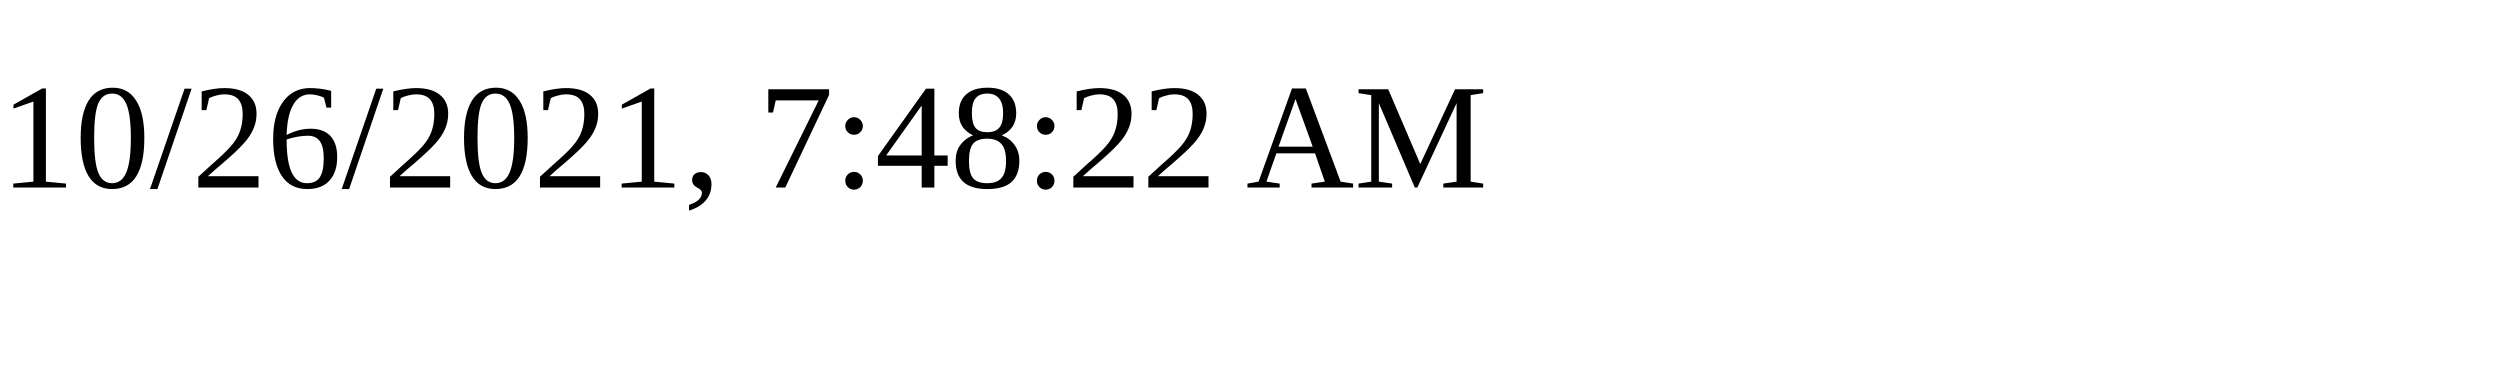
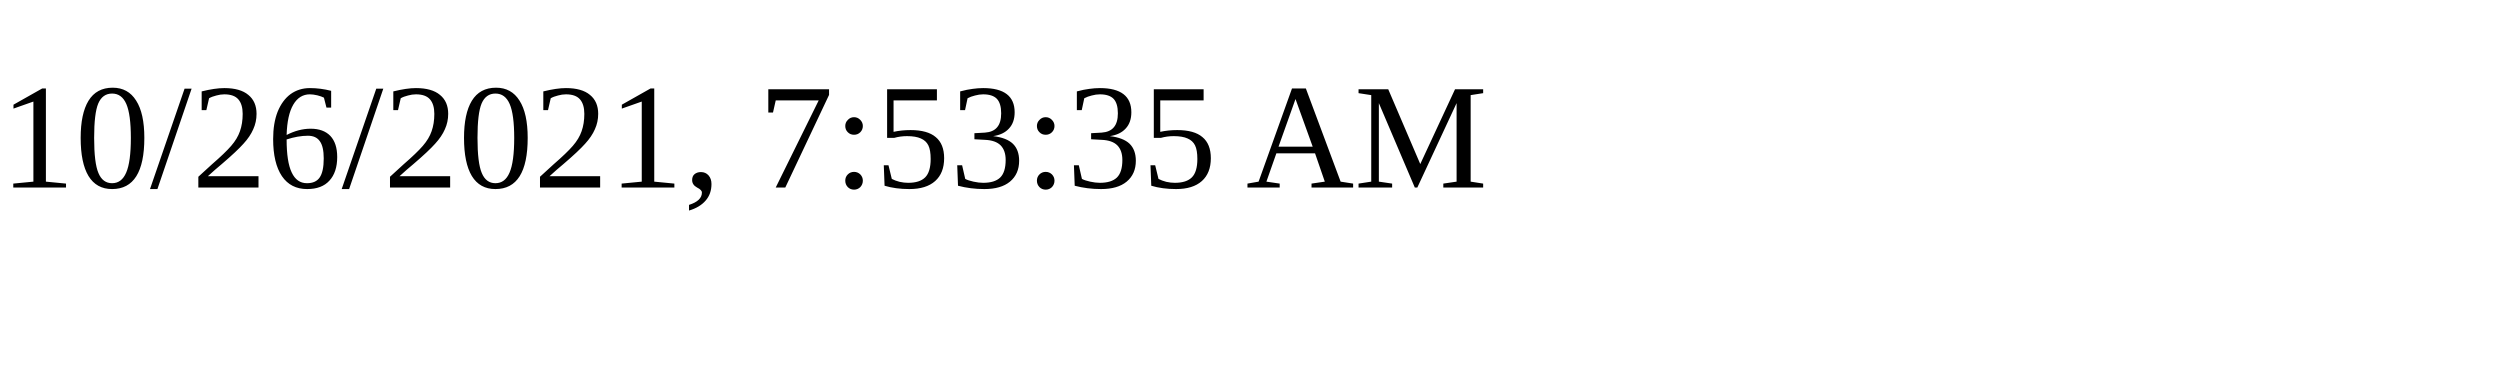
<svg xmlns="http://www.w3.org/2000/svg" height="30" width="200">
-   <text x="0" y="15">10/26/2021, 7:48:22 AM</text>
+   <text x="0" y="15">10/26/2021, 7:53:35 AM</text>
</svg>
